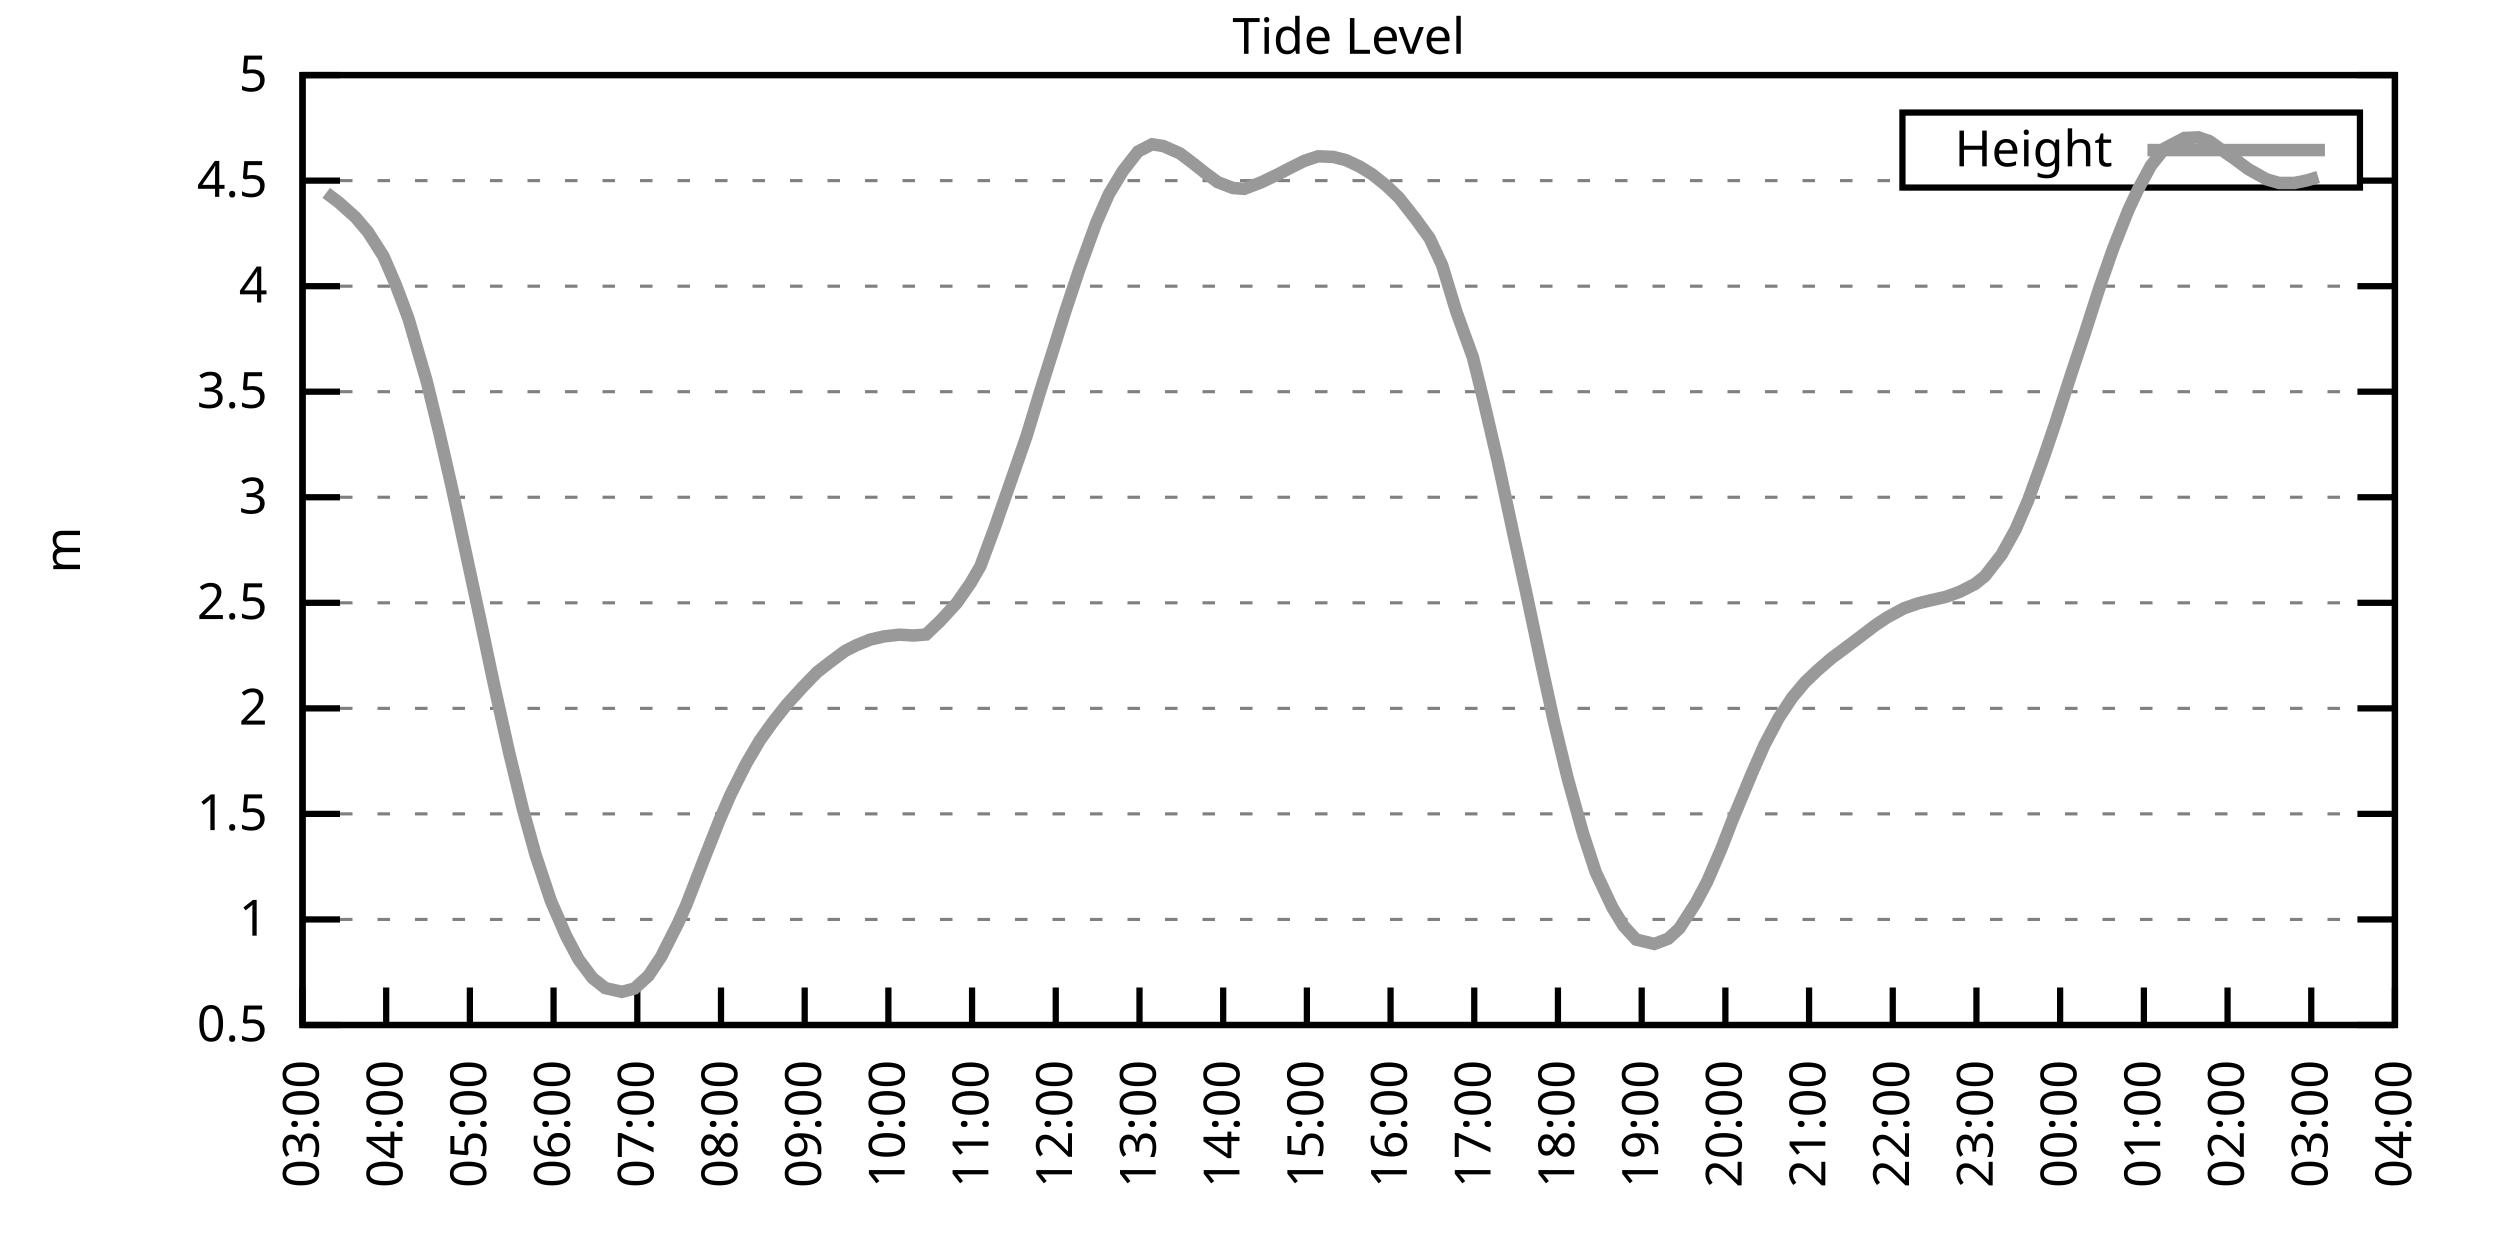
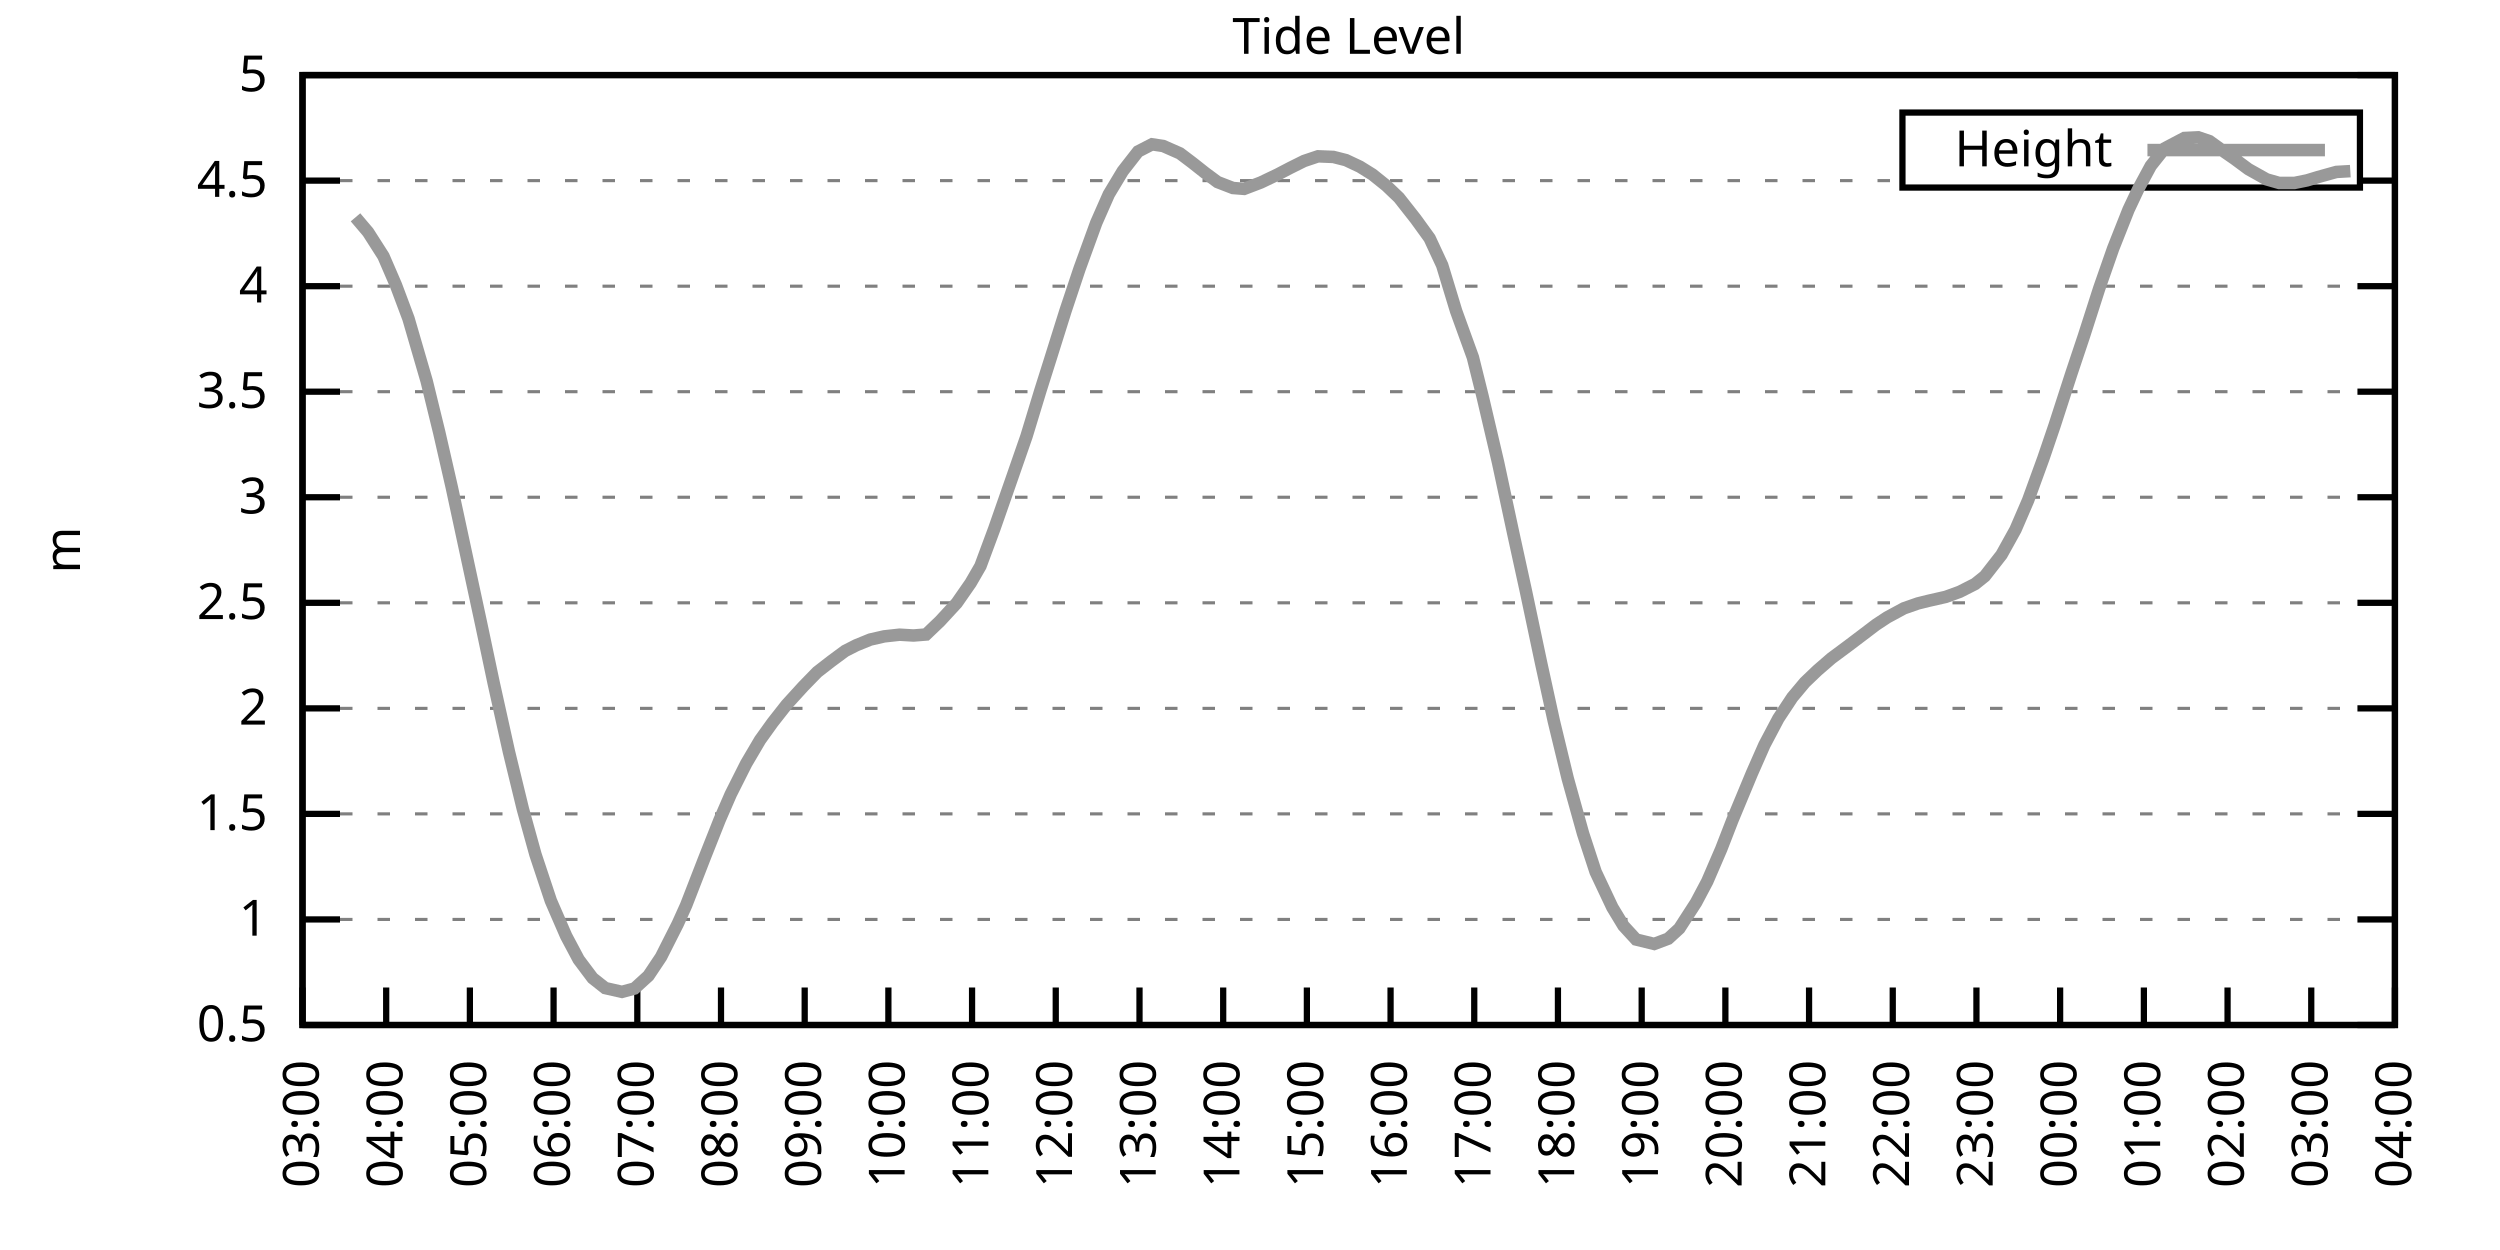
<svg xmlns="http://www.w3.org/2000/svg" xmlns:xlink="http://www.w3.org/1999/xlink" width="400" height="200" viewBox="0 0 400 200">
  <g id="gnuplot_canvas">
    <rect x="0" y="0" width="400" height="200" fill="none" />
    <defs>
      <circle id="gpDot" r="0.5" stroke-width="0.5" stroke="currentColor" />
      <path id="gpPt0" stroke-width="0.333" stroke="currentColor" d="M-1,0 h2 M0,-1 v2" />
      <path id="gpPt1" stroke-width="0.333" stroke="currentColor" d="M-1,-1 L1,1 M1,-1 L-1,1" />
      <path id="gpPt2" stroke-width="0.333" stroke="currentColor" d="M-1,0 L1,0 M0,-1 L0,1 M-1,-1 L1,1 M-1,1 L1,-1" />
      <rect id="gpPt3" stroke-width="0.333" stroke="currentColor" x="-1" y="-1" width="2" height="2" />
      <rect id="gpPt4" stroke-width="0.333" stroke="currentColor" fill="currentColor" x="-1" y="-1" width="2" height="2" />
      <circle id="gpPt5" stroke-width="0.333" stroke="currentColor" cx="0" cy="0" r="1" />
      <use xlink:href="#gpPt5" id="gpPt6" fill="currentColor" stroke="none" />
      <path id="gpPt7" stroke-width="0.333" stroke="currentColor" d="M0,-1.33 L-1.33,0.67 L1.33,0.67 z" />
      <use xlink:href="#gpPt7" id="gpPt8" fill="currentColor" stroke="none" />
      <use xlink:href="#gpPt7" id="gpPt9" stroke="currentColor" transform="rotate(180)" />
      <use xlink:href="#gpPt9" id="gpPt10" fill="currentColor" stroke="none" />
      <use xlink:href="#gpPt3" id="gpPt11" stroke="currentColor" transform="rotate(45)" />
      <use xlink:href="#gpPt11" id="gpPt12" fill="currentColor" stroke="none" />
      <path id="gpPt13" stroke-width="0.333" stroke="currentColor" d="M0,1.330 L1.265,0.411 L0.782,-1.067 L-0.782,-1.076 L-1.265,0.411 z" />
      <use xlink:href="#gpPt13" id="gpPt14" fill="currentColor" stroke="none" />
      <filter id="textbox" filterUnits="objectBoundingBox" x="0" y="0" height="1" width="1">
        <feFlood flood-color="white" flood-opacity="1" result="bgnd" />
        <feComposite in="SourceGraphic" in2="bgnd" operator="atop" />
      </filter>
      <filter id="greybox" filterUnits="objectBoundingBox" x="0" y="0" height="1" width="1">
        <feFlood flood-color="lightgrey" flood-opacity="1" result="grey" />
        <feComposite in="SourceGraphic" in2="grey" operator="atop" />
      </filter>
    </defs>
    <g fill="none" color="white" stroke="currentColor" stroke-width="1.00" stroke-linecap="butt" stroke-linejoin="miter">
</g>
    <g fill="none" color="black" stroke="currentColor" stroke-width="1.00" stroke-linecap="butt" stroke-linejoin="miter">
      <g stroke="none" shape-rendering="crispEdges">
        <polygon fill="rgb(255, 255, 255)" points="48.40,164.00 383.18,164.00 383.18,12.02 48.40,12.02 " />
      </g>
    </g>
    <g fill="none" color="black" stroke="currentColor" stroke-width="1.00" stroke-linecap="butt" stroke-linejoin="miter">
</g>
    <g fill="none" color="black" stroke="black" stroke-width="0.50" stroke-linecap="butt" stroke-linejoin="miter">
</g>
    <g fill="none" color="gray" stroke="currentColor" stroke-width="0.50" stroke-linecap="butt" stroke-linejoin="miter">
      <path stroke="gray" stroke-dasharray="2,4" class="gridline" d="M48.40,164.00 L383.19,164.00  " />
    </g>
    <g fill="none" color="gray" stroke="gray" stroke-width="1.00" stroke-linecap="butt" stroke-linejoin="miter">
</g>
    <g fill="none" color="black" stroke="currentColor" stroke-width="1.00" stroke-linecap="butt" stroke-linejoin="miter">
      <path stroke="black" d="M48.40,164.00 L54.40,164.00 M383.19,164.00 L377.19,164.00  " />
      <g transform="translate(42.80,166.60)" stroke="none" fill="black" font-family="Sans" font-size="8.00" text-anchor="end">
        <text>
          <tspan font-family="Sans"> 0.5</tspan>
        </text>
      </g>
    </g>
    <g fill="none" color="black" stroke="currentColor" stroke-width="1.00" stroke-linecap="butt" stroke-linejoin="miter">
</g>
    <g fill="none" color="black" stroke="black" stroke-width="0.50" stroke-linecap="butt" stroke-linejoin="miter">
</g>
    <g fill="none" color="gray" stroke="currentColor" stroke-width="0.50" stroke-linecap="butt" stroke-linejoin="miter">
      <path stroke="gray" stroke-dasharray="2,4" class="gridline" d="M48.40,147.11 L383.19,147.11  " />
    </g>
    <g fill="none" color="gray" stroke="gray" stroke-width="1.00" stroke-linecap="butt" stroke-linejoin="miter">
</g>
    <g fill="none" color="black" stroke="currentColor" stroke-width="1.00" stroke-linecap="butt" stroke-linejoin="miter">
      <path stroke="black" d="M48.40,147.11 L54.40,147.11 M383.19,147.11 L377.19,147.11  " />
      <g transform="translate(42.80,149.71)" stroke="none" fill="black" font-family="Sans" font-size="8.00" text-anchor="end">
        <text>
          <tspan font-family="Sans"> 1</tspan>
        </text>
      </g>
    </g>
    <g fill="none" color="black" stroke="currentColor" stroke-width="1.00" stroke-linecap="butt" stroke-linejoin="miter">
</g>
    <g fill="none" color="black" stroke="black" stroke-width="0.50" stroke-linecap="butt" stroke-linejoin="miter">
</g>
    <g fill="none" color="gray" stroke="currentColor" stroke-width="0.50" stroke-linecap="butt" stroke-linejoin="miter">
      <path stroke="gray" stroke-dasharray="2,4" class="gridline" d="M48.40,130.22 L383.19,130.22  " />
    </g>
    <g fill="none" color="gray" stroke="gray" stroke-width="1.00" stroke-linecap="butt" stroke-linejoin="miter">
</g>
    <g fill="none" color="black" stroke="currentColor" stroke-width="1.00" stroke-linecap="butt" stroke-linejoin="miter">
      <path stroke="black" d="M48.40,130.22 L54.40,130.22 M383.19,130.22 L377.19,130.22  " />
      <g transform="translate(42.80,132.82)" stroke="none" fill="black" font-family="Sans" font-size="8.00" text-anchor="end">
        <text>
          <tspan font-family="Sans"> 1.5</tspan>
        </text>
      </g>
    </g>
    <g fill="none" color="black" stroke="currentColor" stroke-width="1.00" stroke-linecap="butt" stroke-linejoin="miter">
</g>
    <g fill="none" color="black" stroke="black" stroke-width="0.50" stroke-linecap="butt" stroke-linejoin="miter">
</g>
    <g fill="none" color="gray" stroke="currentColor" stroke-width="0.50" stroke-linecap="butt" stroke-linejoin="miter">
      <path stroke="gray" stroke-dasharray="2,4" class="gridline" d="M48.40,113.34 L383.19,113.34  " />
    </g>
    <g fill="none" color="gray" stroke="gray" stroke-width="1.00" stroke-linecap="butt" stroke-linejoin="miter">
</g>
    <g fill="none" color="black" stroke="currentColor" stroke-width="1.00" stroke-linecap="butt" stroke-linejoin="miter">
      <path stroke="black" d="M48.40,113.34 L54.40,113.34 M383.19,113.34 L377.19,113.34  " />
      <g transform="translate(42.80,115.94)" stroke="none" fill="black" font-family="Sans" font-size="8.00" text-anchor="end">
        <text>
          <tspan font-family="Sans"> 2</tspan>
        </text>
      </g>
    </g>
    <g fill="none" color="black" stroke="currentColor" stroke-width="1.00" stroke-linecap="butt" stroke-linejoin="miter">
</g>
    <g fill="none" color="black" stroke="black" stroke-width="0.50" stroke-linecap="butt" stroke-linejoin="miter">
</g>
    <g fill="none" color="gray" stroke="currentColor" stroke-width="0.50" stroke-linecap="butt" stroke-linejoin="miter">
      <path stroke="gray" stroke-dasharray="2,4" class="gridline" d="M48.40,96.45 L383.19,96.45  " />
    </g>
    <g fill="none" color="gray" stroke="gray" stroke-width="1.00" stroke-linecap="butt" stroke-linejoin="miter">
</g>
    <g fill="none" color="black" stroke="currentColor" stroke-width="1.00" stroke-linecap="butt" stroke-linejoin="miter">
      <path stroke="black" d="M48.40,96.45 L54.40,96.45 M383.19,96.45 L377.19,96.45  " />
      <g transform="translate(42.80,99.05)" stroke="none" fill="black" font-family="Sans" font-size="8.00" text-anchor="end">
        <text>
          <tspan font-family="Sans"> 2.5</tspan>
        </text>
      </g>
    </g>
    <g fill="none" color="black" stroke="currentColor" stroke-width="1.00" stroke-linecap="butt" stroke-linejoin="miter">
</g>
    <g fill="none" color="black" stroke="black" stroke-width="0.50" stroke-linecap="butt" stroke-linejoin="miter">
</g>
    <g fill="none" color="gray" stroke="currentColor" stroke-width="0.50" stroke-linecap="butt" stroke-linejoin="miter">
      <path stroke="gray" stroke-dasharray="2,4" class="gridline" d="M48.40,79.56 L383.19,79.56  " />
    </g>
    <g fill="none" color="gray" stroke="gray" stroke-width="1.00" stroke-linecap="butt" stroke-linejoin="miter">
</g>
    <g fill="none" color="black" stroke="currentColor" stroke-width="1.00" stroke-linecap="butt" stroke-linejoin="miter">
      <path stroke="black" d="M48.40,79.56 L54.40,79.56 M383.19,79.56 L377.19,79.56  " />
      <g transform="translate(42.80,82.16)" stroke="none" fill="black" font-family="Sans" font-size="8.00" text-anchor="end">
        <text>
          <tspan font-family="Sans"> 3</tspan>
        </text>
      </g>
    </g>
    <g fill="none" color="black" stroke="currentColor" stroke-width="1.00" stroke-linecap="butt" stroke-linejoin="miter">
</g>
    <g fill="none" color="black" stroke="black" stroke-width="0.50" stroke-linecap="butt" stroke-linejoin="miter">
</g>
    <g fill="none" color="gray" stroke="currentColor" stroke-width="0.50" stroke-linecap="butt" stroke-linejoin="miter">
      <path stroke="gray" stroke-dasharray="2,4" class="gridline" d="M48.40,62.67 L383.19,62.67  " />
    </g>
    <g fill="none" color="gray" stroke="gray" stroke-width="1.00" stroke-linecap="butt" stroke-linejoin="miter">
</g>
    <g fill="none" color="black" stroke="currentColor" stroke-width="1.00" stroke-linecap="butt" stroke-linejoin="miter">
      <path stroke="black" d="M48.40,62.67 L54.40,62.67 M383.19,62.67 L377.19,62.67  " />
      <g transform="translate(42.80,65.27)" stroke="none" fill="black" font-family="Sans" font-size="8.00" text-anchor="end">
        <text>
          <tspan font-family="Sans"> 3.5</tspan>
        </text>
      </g>
    </g>
    <g fill="none" color="black" stroke="currentColor" stroke-width="1.00" stroke-linecap="butt" stroke-linejoin="miter">
</g>
    <g fill="none" color="black" stroke="black" stroke-width="0.50" stroke-linecap="butt" stroke-linejoin="miter">
</g>
    <g fill="none" color="gray" stroke="currentColor" stroke-width="0.50" stroke-linecap="butt" stroke-linejoin="miter">
      <path stroke="gray" stroke-dasharray="2,4" class="gridline" d="M48.40,45.79 L383.19,45.79  " />
    </g>
    <g fill="none" color="gray" stroke="gray" stroke-width="1.00" stroke-linecap="butt" stroke-linejoin="miter">
</g>
    <g fill="none" color="black" stroke="currentColor" stroke-width="1.00" stroke-linecap="butt" stroke-linejoin="miter">
      <path stroke="black" d="M48.40,45.79 L54.40,45.79 M383.19,45.79 L377.19,45.79  " />
      <g transform="translate(42.80,48.39)" stroke="none" fill="black" font-family="Sans" font-size="8.00" text-anchor="end">
        <text>
          <tspan font-family="Sans"> 4</tspan>
        </text>
      </g>
    </g>
    <g fill="none" color="black" stroke="currentColor" stroke-width="1.00" stroke-linecap="butt" stroke-linejoin="miter">
</g>
    <g fill="none" color="black" stroke="black" stroke-width="0.50" stroke-linecap="butt" stroke-linejoin="miter">
</g>
    <g fill="none" color="gray" stroke="currentColor" stroke-width="0.50" stroke-linecap="butt" stroke-linejoin="miter">
      <path stroke="gray" stroke-dasharray="2,4" class="gridline" d="M48.40,28.90 L304.39,28.90 M377.59,28.90 L383.19,28.90  " />
    </g>
    <g fill="none" color="gray" stroke="gray" stroke-width="1.00" stroke-linecap="butt" stroke-linejoin="miter">
</g>
    <g fill="none" color="black" stroke="currentColor" stroke-width="1.00" stroke-linecap="butt" stroke-linejoin="miter">
      <path stroke="black" d="M48.40,28.90 L54.40,28.90 M383.19,28.90 L377.19,28.90  " />
      <g transform="translate(42.80,31.50)" stroke="none" fill="black" font-family="Sans" font-size="8.00" text-anchor="end">
        <text>
          <tspan font-family="Sans"> 4.5</tspan>
        </text>
      </g>
    </g>
    <g fill="none" color="black" stroke="currentColor" stroke-width="1.00" stroke-linecap="butt" stroke-linejoin="miter">
</g>
    <g fill="none" color="black" stroke="black" stroke-width="0.50" stroke-linecap="butt" stroke-linejoin="miter">
</g>
    <g fill="none" color="gray" stroke="currentColor" stroke-width="0.50" stroke-linecap="butt" stroke-linejoin="miter">
      <path stroke="gray" stroke-dasharray="2,4" class="gridline" d="M48.40,12.01 L383.19,12.01  " />
    </g>
    <g fill="none" color="gray" stroke="gray" stroke-width="1.00" stroke-linecap="butt" stroke-linejoin="miter">
</g>
    <g fill="none" color="black" stroke="currentColor" stroke-width="1.00" stroke-linecap="butt" stroke-linejoin="miter">
      <path stroke="black" d="M48.40,12.01 L54.40,12.01 M383.19,12.01 L377.19,12.01  " />
      <g transform="translate(42.80,14.61)" stroke="none" fill="black" font-family="Sans" font-size="8.00" text-anchor="end">
        <text>
          <tspan font-family="Sans"> 5</tspan>
        </text>
      </g>
    </g>
    <g fill="none" color="black" stroke="currentColor" stroke-width="1.00" stroke-linecap="butt" stroke-linejoin="miter">
      <path stroke="black" d="M48.40,164.00 L48.40,158.00  " />
      <g transform="translate(51.00,169.60) rotate(270.00)" stroke="none" fill="black" font-family="Sans" font-size="8.00" text-anchor="end">
        <text>
          <tspan font-family="Sans">03:00</tspan>
        </text>
      </g>
    </g>
    <g fill="none" color="black" stroke="currentColor" stroke-width="1.00" stroke-linecap="butt" stroke-linejoin="miter">
      <path stroke="black" d="M61.79,164.00 L61.79,158.00  " />
      <g transform="translate(64.39,169.60) rotate(270.00)" stroke="none" fill="black" font-family="Sans" font-size="8.00" text-anchor="end">
        <text>
          <tspan font-family="Sans">04:00</tspan>
        </text>
      </g>
    </g>
    <g fill="none" color="black" stroke="currentColor" stroke-width="1.00" stroke-linecap="butt" stroke-linejoin="miter">
      <path stroke="black" d="M75.18,164.00 L75.18,158.00  " />
      <g transform="translate(77.78,169.60) rotate(270.00)" stroke="none" fill="black" font-family="Sans" font-size="8.00" text-anchor="end">
        <text>
          <tspan font-family="Sans">05:00</tspan>
        </text>
      </g>
    </g>
    <g fill="none" color="black" stroke="currentColor" stroke-width="1.00" stroke-linecap="butt" stroke-linejoin="miter">
      <path stroke="black" d="M88.57,164.00 L88.57,158.00  " />
      <g transform="translate(91.17,169.60) rotate(270.00)" stroke="none" fill="black" font-family="Sans" font-size="8.00" text-anchor="end">
        <text>
          <tspan font-family="Sans">06:00</tspan>
        </text>
      </g>
    </g>
    <g fill="none" color="black" stroke="currentColor" stroke-width="1.00" stroke-linecap="butt" stroke-linejoin="miter">
      <path stroke="black" d="M101.97,164.00 L101.97,158.00  " />
      <g transform="translate(104.57,169.60) rotate(270.00)" stroke="none" fill="black" font-family="Sans" font-size="8.00" text-anchor="end">
        <text>
          <tspan font-family="Sans">07:00</tspan>
        </text>
      </g>
    </g>
    <g fill="none" color="black" stroke="currentColor" stroke-width="1.00" stroke-linecap="butt" stroke-linejoin="miter">
      <path stroke="black" d="M115.36,164.00 L115.36,158.00  " />
      <g transform="translate(117.96,169.60) rotate(270.00)" stroke="none" fill="black" font-family="Sans" font-size="8.00" text-anchor="end">
        <text>
          <tspan font-family="Sans">08:00</tspan>
        </text>
      </g>
    </g>
    <g fill="none" color="black" stroke="currentColor" stroke-width="1.00" stroke-linecap="butt" stroke-linejoin="miter">
      <path stroke="black" d="M128.75,164.00 L128.75,158.00  " />
      <g transform="translate(131.35,169.60) rotate(270.00)" stroke="none" fill="black" font-family="Sans" font-size="8.00" text-anchor="end">
        <text>
          <tspan font-family="Sans">09:00</tspan>
        </text>
      </g>
    </g>
    <g fill="none" color="black" stroke="currentColor" stroke-width="1.00" stroke-linecap="butt" stroke-linejoin="miter">
      <path stroke="black" d="M142.14,164.00 L142.14,158.00  " />
      <g transform="translate(144.74,169.60) rotate(270.00)" stroke="none" fill="black" font-family="Sans" font-size="8.00" text-anchor="end">
        <text>
          <tspan font-family="Sans">10:00</tspan>
        </text>
      </g>
    </g>
    <g fill="none" color="black" stroke="currentColor" stroke-width="1.00" stroke-linecap="butt" stroke-linejoin="miter">
      <path stroke="black" d="M155.53,164.00 L155.53,158.00  " />
      <g transform="translate(158.13,169.60) rotate(270.00)" stroke="none" fill="black" font-family="Sans" font-size="8.00" text-anchor="end">
        <text>
          <tspan font-family="Sans">11:00</tspan>
        </text>
      </g>
    </g>
    <g fill="none" color="black" stroke="currentColor" stroke-width="1.00" stroke-linecap="butt" stroke-linejoin="miter">
      <path stroke="black" d="M168.92,164.00 L168.92,158.00  " />
      <g transform="translate(171.52,169.60) rotate(270.00)" stroke="none" fill="black" font-family="Sans" font-size="8.00" text-anchor="end">
        <text>
          <tspan font-family="Sans">12:00</tspan>
        </text>
      </g>
    </g>
    <g fill="none" color="black" stroke="currentColor" stroke-width="1.00" stroke-linecap="butt" stroke-linejoin="miter">
      <path stroke="black" d="M182.32,164.00 L182.32,158.00  " />
      <g transform="translate(184.92,169.60) rotate(270.00)" stroke="none" fill="black" font-family="Sans" font-size="8.00" text-anchor="end">
        <text>
          <tspan font-family="Sans">13:00</tspan>
        </text>
      </g>
    </g>
    <g fill="none" color="black" stroke="currentColor" stroke-width="1.00" stroke-linecap="butt" stroke-linejoin="miter">
      <path stroke="black" d="M195.71,164.00 L195.71,158.00  " />
      <g transform="translate(198.31,169.60) rotate(270.00)" stroke="none" fill="black" font-family="Sans" font-size="8.00" text-anchor="end">
        <text>
          <tspan font-family="Sans">14:00</tspan>
        </text>
      </g>
    </g>
    <g fill="none" color="black" stroke="currentColor" stroke-width="1.00" stroke-linecap="butt" stroke-linejoin="miter">
      <path stroke="black" d="M209.10,164.00 L209.10,158.00  " />
      <g transform="translate(211.70,169.60) rotate(270.00)" stroke="none" fill="black" font-family="Sans" font-size="8.00" text-anchor="end">
        <text>
          <tspan font-family="Sans">15:00</tspan>
        </text>
      </g>
    </g>
    <g fill="none" color="black" stroke="currentColor" stroke-width="1.00" stroke-linecap="butt" stroke-linejoin="miter">
      <path stroke="black" d="M222.49,164.00 L222.49,158.00  " />
      <g transform="translate(225.09,169.60) rotate(270.00)" stroke="none" fill="black" font-family="Sans" font-size="8.00" text-anchor="end">
        <text>
          <tspan font-family="Sans">16:00</tspan>
        </text>
      </g>
    </g>
    <g fill="none" color="black" stroke="currentColor" stroke-width="1.00" stroke-linecap="butt" stroke-linejoin="miter">
      <path stroke="black" d="M235.88,164.00 L235.88,158.00  " />
      <g transform="translate(238.48,169.60) rotate(270.00)" stroke="none" fill="black" font-family="Sans" font-size="8.00" text-anchor="end">
        <text>
          <tspan font-family="Sans">17:00</tspan>
        </text>
      </g>
    </g>
    <g fill="none" color="black" stroke="currentColor" stroke-width="1.00" stroke-linecap="butt" stroke-linejoin="miter">
      <path stroke="black" d="M249.27,164.00 L249.27,158.00  " />
      <g transform="translate(251.87,169.60) rotate(270.00)" stroke="none" fill="black" font-family="Sans" font-size="8.00" text-anchor="end">
        <text>
          <tspan font-family="Sans">18:00</tspan>
        </text>
      </g>
    </g>
    <g fill="none" color="black" stroke="currentColor" stroke-width="1.00" stroke-linecap="butt" stroke-linejoin="miter">
      <path stroke="black" d="M262.67,164.00 L262.67,158.00  " />
      <g transform="translate(265.27,169.60) rotate(270.00)" stroke="none" fill="black" font-family="Sans" font-size="8.00" text-anchor="end">
        <text>
          <tspan font-family="Sans">19:00</tspan>
        </text>
      </g>
    </g>
    <g fill="none" color="black" stroke="currentColor" stroke-width="1.00" stroke-linecap="butt" stroke-linejoin="miter">
      <path stroke="black" d="M276.06,164.00 L276.06,158.00  " />
      <g transform="translate(278.66,169.60) rotate(270.00)" stroke="none" fill="black" font-family="Sans" font-size="8.00" text-anchor="end">
        <text>
          <tspan font-family="Sans">20:00</tspan>
        </text>
      </g>
    </g>
    <g fill="none" color="black" stroke="currentColor" stroke-width="1.00" stroke-linecap="butt" stroke-linejoin="miter">
      <path stroke="black" d="M289.45,164.00 L289.45,158.00  " />
      <g transform="translate(292.05,169.60) rotate(270.00)" stroke="none" fill="black" font-family="Sans" font-size="8.00" text-anchor="end">
        <text>
          <tspan font-family="Sans">21:00</tspan>
        </text>
      </g>
    </g>
    <g fill="none" color="black" stroke="currentColor" stroke-width="1.00" stroke-linecap="butt" stroke-linejoin="miter">
      <path stroke="black" d="M302.84,164.00 L302.84,158.00  " />
      <g transform="translate(305.44,169.60) rotate(270.00)" stroke="none" fill="black" font-family="Sans" font-size="8.00" text-anchor="end">
        <text>
          <tspan font-family="Sans">22:00</tspan>
        </text>
      </g>
    </g>
    <g fill="none" color="black" stroke="currentColor" stroke-width="1.00" stroke-linecap="butt" stroke-linejoin="miter">
      <path stroke="black" d="M316.23,164.00 L316.23,158.00  " />
      <g transform="translate(318.83,169.60) rotate(270.00)" stroke="none" fill="black" font-family="Sans" font-size="8.00" text-anchor="end">
        <text>
          <tspan font-family="Sans">23:00</tspan>
        </text>
      </g>
    </g>
    <g fill="none" color="black" stroke="currentColor" stroke-width="1.00" stroke-linecap="butt" stroke-linejoin="miter">
      <path stroke="black" d="M329.62,164.00 L329.62,158.00  " />
      <g transform="translate(332.22,169.60) rotate(270.00)" stroke="none" fill="black" font-family="Sans" font-size="8.00" text-anchor="end">
        <text>
          <tspan font-family="Sans">00:00</tspan>
        </text>
      </g>
    </g>
    <g fill="none" color="black" stroke="currentColor" stroke-width="1.00" stroke-linecap="butt" stroke-linejoin="miter">
      <path stroke="black" d="M343.02,164.00 L343.02,158.00  " />
      <g transform="translate(345.62,169.60) rotate(270.00)" stroke="none" fill="black" font-family="Sans" font-size="8.00" text-anchor="end">
        <text>
          <tspan font-family="Sans">01:00</tspan>
        </text>
      </g>
    </g>
    <g fill="none" color="black" stroke="currentColor" stroke-width="1.00" stroke-linecap="butt" stroke-linejoin="miter">
      <path stroke="black" d="M356.41,164.00 L356.41,158.00  " />
      <g transform="translate(359.01,169.60) rotate(270.00)" stroke="none" fill="black" font-family="Sans" font-size="8.00" text-anchor="end">
        <text>
          <tspan font-family="Sans">02:00</tspan>
        </text>
      </g>
    </g>
    <g fill="none" color="black" stroke="currentColor" stroke-width="1.00" stroke-linecap="butt" stroke-linejoin="miter">
      <path stroke="black" d="M369.80,164.00 L369.80,158.00  " />
      <g transform="translate(372.40,169.60) rotate(270.00)" stroke="none" fill="black" font-family="Sans" font-size="8.00" text-anchor="end">
        <text>
          <tspan font-family="Sans">03:00</tspan>
        </text>
      </g>
    </g>
    <g fill="none" color="black" stroke="currentColor" stroke-width="1.00" stroke-linecap="butt" stroke-linejoin="miter">
      <path stroke="black" d="M383.19,164.00 L383.19,158.00  " />
      <g transform="translate(385.79,169.60) rotate(270.00)" stroke="none" fill="black" font-family="Sans" font-size="8.00" text-anchor="end">
        <text>
          <tspan font-family="Sans">04:00</tspan>
        </text>
      </g>
    </g>
    <g fill="none" color="black" stroke="currentColor" stroke-width="1.00" stroke-linecap="butt" stroke-linejoin="miter">
</g>
    <g fill="none" color="black" stroke="currentColor" stroke-width="1.00" stroke-linecap="butt" stroke-linejoin="miter">
      <path stroke="black" d="M48.40,12.01 L48.40,164.00 L383.19,164.00 L383.19,12.01 L48.40,12.01 Z  " />
    </g>
    <g fill="none" color="black" stroke="currentColor" stroke-width="1.00" stroke-linecap="butt" stroke-linejoin="miter">
</g>
    <g fill="none" color="black" stroke="currentColor" stroke-width="1.00" stroke-linecap="butt" stroke-linejoin="miter">
      <path stroke="black" d="M304.39,30.01 L304.39,18.01 L377.59,18.01 L377.59,30.01 L304.39,30.01 Z  " />
    </g>
    <g id="Tide_level_plot_1">
      <g fill="none" color="white" stroke="black" stroke-width="2.00" stroke-linecap="butt" stroke-linejoin="miter">
</g>
      <g fill="none" color="black" stroke="currentColor" stroke-width="2.00" stroke-linecap="butt" stroke-linejoin="miter">
        <g transform="translate(337.99,26.61)" stroke="none" fill="black" font-family="Sans" font-size="8.00" text-anchor="end">
          <text>
            <tspan font-family="Sans">Height</tspan>
          </text>
        </g>
      </g>
      <g fill="none" color="black" stroke="currentColor" stroke-width="2.00" stroke-linecap="butt" stroke-linejoin="miter">
-         <path stroke="rgb(153, 153, 153)" d="M343.59,24.01 L371.99,24.01 M52.19,30.86 L54.20,32.38 L56.88,34.77 L58.89,37.14 L61.35,40.99 L63.35,45.62   L65.36,50.99 L68.26,60.95 L70.27,69.16 L72.28,77.94 L76.97,99.73 L78.98,109.25 L81.43,120.29 L83.66,129.45   L85.67,136.71 L88.13,144.11 L90.58,149.75 L92.59,153.53 L94.82,156.50 L96.83,158.09 L99.51,158.70 L101.52,158.16   L103.75,156.13 L105.76,153.12 L108.44,147.82 L109.78,144.85 L112.68,137.38 L115.13,131.20 L116.92,127.08 L119.38,122.19   L121.61,118.40 L123.62,115.60 L125.85,112.76 L128.53,109.82 L130.76,107.53 L132.99,105.80 L135.22,104.15 L137.01,103.24   L139.24,102.33 L141.47,101.82 L143.93,101.55 L146.16,101.68 L148.17,101.52 L150.40,99.39 L153.08,96.48 L155.31,93.27   L156.87,90.57 L159.10,84.56 L162.01,76.22 L164.24,69.80 L166.47,62.47 L168.03,57.54 L170.49,49.70 L172.72,43.02   L175.40,35.65 L177.41,31.09 L179.64,27.38 L182.09,24.24 L184.32,23.09 L186.11,23.36 L188.79,24.54 L190.80,26.06   L192.81,27.65 L194.81,29.13 L197.27,30.08 L199.06,30.22 L201.73,29.20 L204.41,27.92 L206.42,26.87 L208.65,25.76   L210.88,25.01 L213.34,25.11 L215.35,25.62 L217.58,26.67 L219.59,27.92 L221.82,29.71 L223.83,31.63 L226.51,35.04   L228.74,38.12 L230.75,42.44 L232.98,49.77 L235.66,57.17 L237.22,63.45 L239.68,73.95 L242.13,85.37 L244.14,94.56   L246.60,106.18 L248.60,115.33 L250.84,124.58 L253.29,133.37 L255.30,139.51 L257.98,145.19 L259.76,148.13 L261.77,150.32   L264.67,151.03 L266.91,150.19 L268.69,148.56 L271.37,144.41 L273.16,141.03 L275.39,135.86 L277.17,131.27 L280.30,123.74   L282.31,119.18 L284.54,114.96 L286.77,111.58 L288.78,109.18 L290.79,107.26 L293.02,105.33 L295.70,103.34 L297.71,101.82   L300.16,99.96 L301.95,98.78 L304.63,97.33 L306.86,96.55 L308.64,96.11 L311.32,95.50 L313.55,94.69 L316.01,93.44   L317.57,92.19 L320.25,88.75 L322.48,84.73 L324.49,80.07 L326.95,73.31 L328.73,68.08 L331.41,59.80 L333.42,53.79   L335.87,46.16 L338.10,39.77 L340.56,33.56 L342.12,30.25 L344.13,26.53 L346.36,23.73 L349.49,22.08 L351.72,21.97   L353.51,22.58 L355.96,24.34 L357.52,25.42 L359.75,27.07 L362.66,28.70 L364.66,29.27 L367.12,29.27 L369.13,28.86   L370.91,28.32  " />
+         <path stroke="rgb(153, 153, 153)" d="M343.59,24.01 L371.99,24.01 M56.88,34.77 L58.89,37.14 L61.35,40.99 L63.35,45.62 L65.36,50.99 L68.26,60.95   L70.27,69.16 L72.28,77.94 L76.97,99.73 L78.98,109.25 L81.43,120.29 L83.66,129.45 L85.67,136.71 L88.13,144.11   L90.58,149.75 L92.59,153.53 L94.82,156.50 L96.83,158.09 L99.51,158.70 L101.52,158.16 L103.75,156.13 L105.76,153.12   L108.44,147.82 L109.78,144.85 L112.68,137.38 L115.13,131.20 L116.92,127.08 L119.38,122.19 L121.61,118.40 L123.62,115.60   L125.85,112.76 L128.53,109.82 L130.76,107.53 L132.99,105.80 L135.22,104.15 L137.01,103.24 L139.24,102.33 L141.47,101.82   L143.93,101.55 L146.16,101.68 L148.17,101.52 L150.40,99.39 L153.08,96.48 L155.31,93.27 L156.87,90.57 L159.10,84.56   L162.01,76.22 L164.24,69.80 L166.47,62.47 L168.03,57.54 L170.49,49.70 L172.72,43.02 L175.40,35.65 L177.41,31.09   L179.64,27.38 L182.09,24.24 L184.32,23.09 L186.11,23.36 L188.79,24.54 L190.80,26.06 L192.81,27.65 L194.81,29.13   L197.27,30.08 L199.06,30.22 L201.73,29.20 L204.41,27.92 L206.42,26.87 L208.65,25.76 L210.88,25.01 L213.34,25.11   L215.35,25.62 L217.58,26.67 L219.59,27.92 L221.82,29.71 L223.83,31.63 L226.51,35.04 L228.74,38.12 L230.75,42.44   L232.98,49.77 L235.66,57.17 L237.22,63.45 L239.68,73.95 L242.13,85.37 L244.14,94.56 L246.60,106.18 L248.60,115.33   L250.84,124.58 L253.29,133.37 L255.30,139.51 L257.98,145.19 L259.76,148.13 L261.77,150.32 L264.67,151.03 L266.91,150.19   L268.69,148.56 L271.37,144.41 L273.16,141.03 L275.39,135.86 L277.17,131.27 L280.30,123.74 L282.31,119.18 L284.54,114.96   L286.77,111.58 L288.78,109.18 L290.79,107.26 L293.02,105.33 L295.70,103.34 L297.71,101.82 L300.16,99.96 L301.95,98.78   L304.63,97.33 L306.86,96.55 L308.64,96.11 L311.32,95.50 L313.55,94.69 L316.01,93.44 L317.57,92.19 L320.25,88.75   L322.48,84.73 L324.49,80.07 L326.95,73.31 L328.73,68.08 L331.41,59.80 L333.42,53.79 L335.87,46.16 L338.10,39.77   L340.56,33.56 L342.12,30.25 L344.13,26.53 L346.36,23.73 L349.49,22.08 L351.72,21.97 L353.51,22.58 L355.96,24.34   L357.52,25.42 L359.75,27.07 L362.66,28.70 L364.66,29.27 L367.12,29.27 L369.13,28.86 L370.91,28.32 L373.82,27.51   L376.05,27.38  " />
      </g>
    </g>
    <g fill="none" color="black" stroke="currentColor" stroke-width="2.00" stroke-linecap="butt" stroke-linejoin="miter">
</g>
    <g fill="none" color="black" stroke="black" stroke-width="1.00" stroke-linecap="butt" stroke-linejoin="miter">
</g>
    <g fill="none" color="black" stroke="currentColor" stroke-width="1.00" stroke-linecap="butt" stroke-linejoin="miter">
      <path stroke="black" d="M48.40,12.01 L48.40,164.00 L383.19,164.00 L383.19,12.01 L48.40,12.01 Z  " />
      <g transform="translate(12.80,88.01) rotate(270.00)" stroke="none" fill="black" font-family="Sans" font-size="8.00" text-anchor="middle">
        <text>
          <tspan font-family="Sans">m</tspan>
        </text>
      </g>
    </g>
    <g fill="none" color="black" stroke="currentColor" stroke-width="1.00" stroke-linecap="butt" stroke-linejoin="miter">
</g>
    <g fill="none" color="black" stroke="currentColor" stroke-width="1.00" stroke-linecap="butt" stroke-linejoin="miter">
      <g transform="translate(215.79,8.61)" stroke="none" fill="black" font-family="Sans" font-size="8.00" text-anchor="middle">
        <text>
          <tspan font-family="Sans">Tide Level</tspan>
        </text>
      </g>
    </g>
    <g fill="none" color="black" stroke="currentColor" stroke-width="1.00" stroke-linecap="butt" stroke-linejoin="miter">
</g>
  </g>
</svg>
